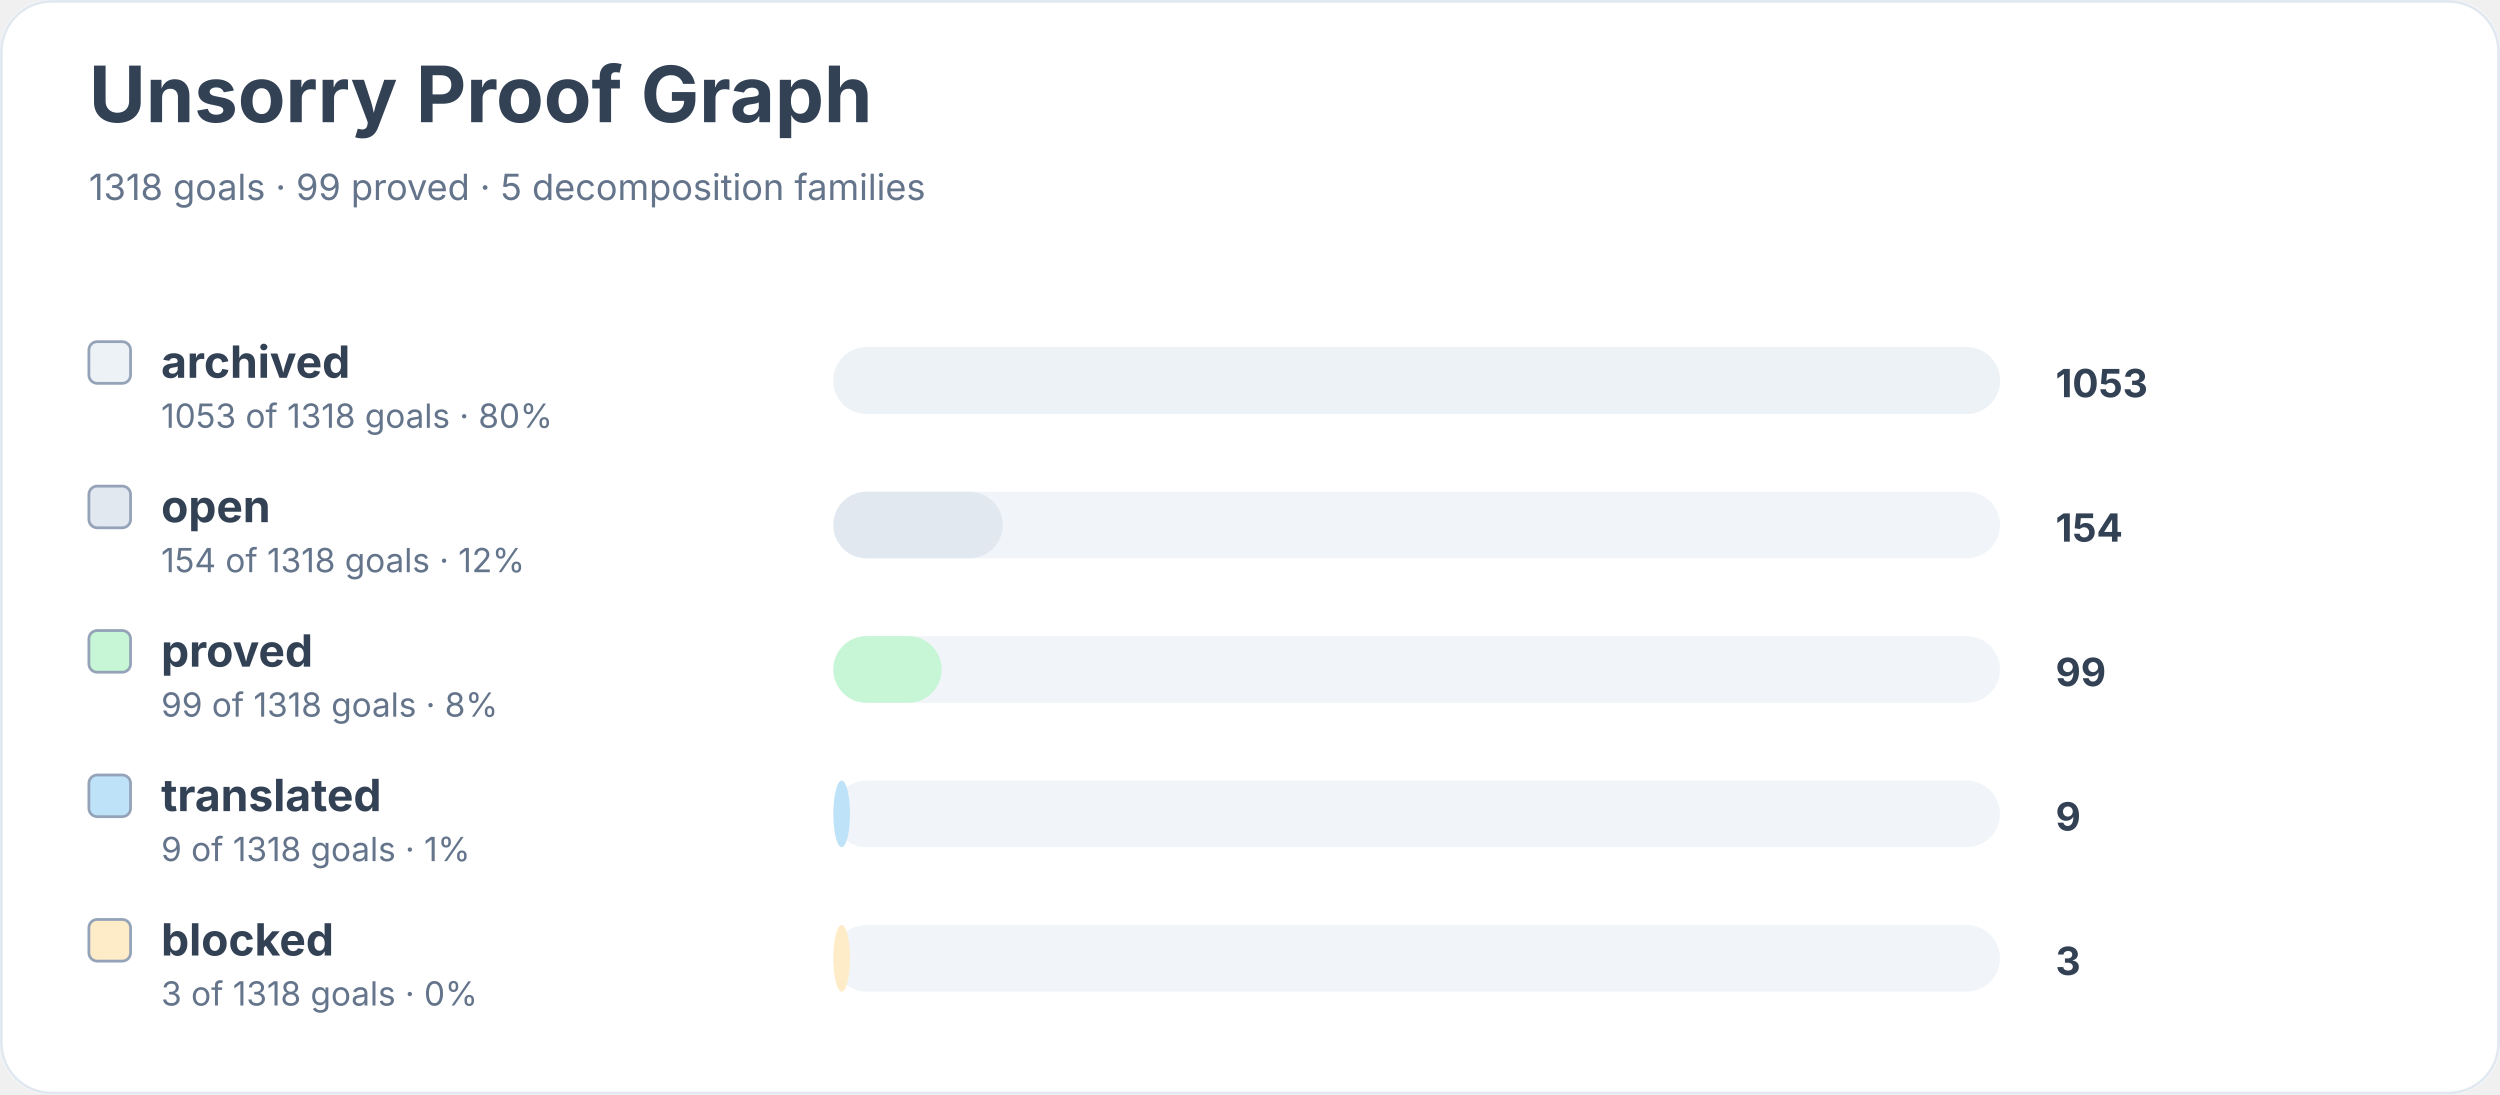
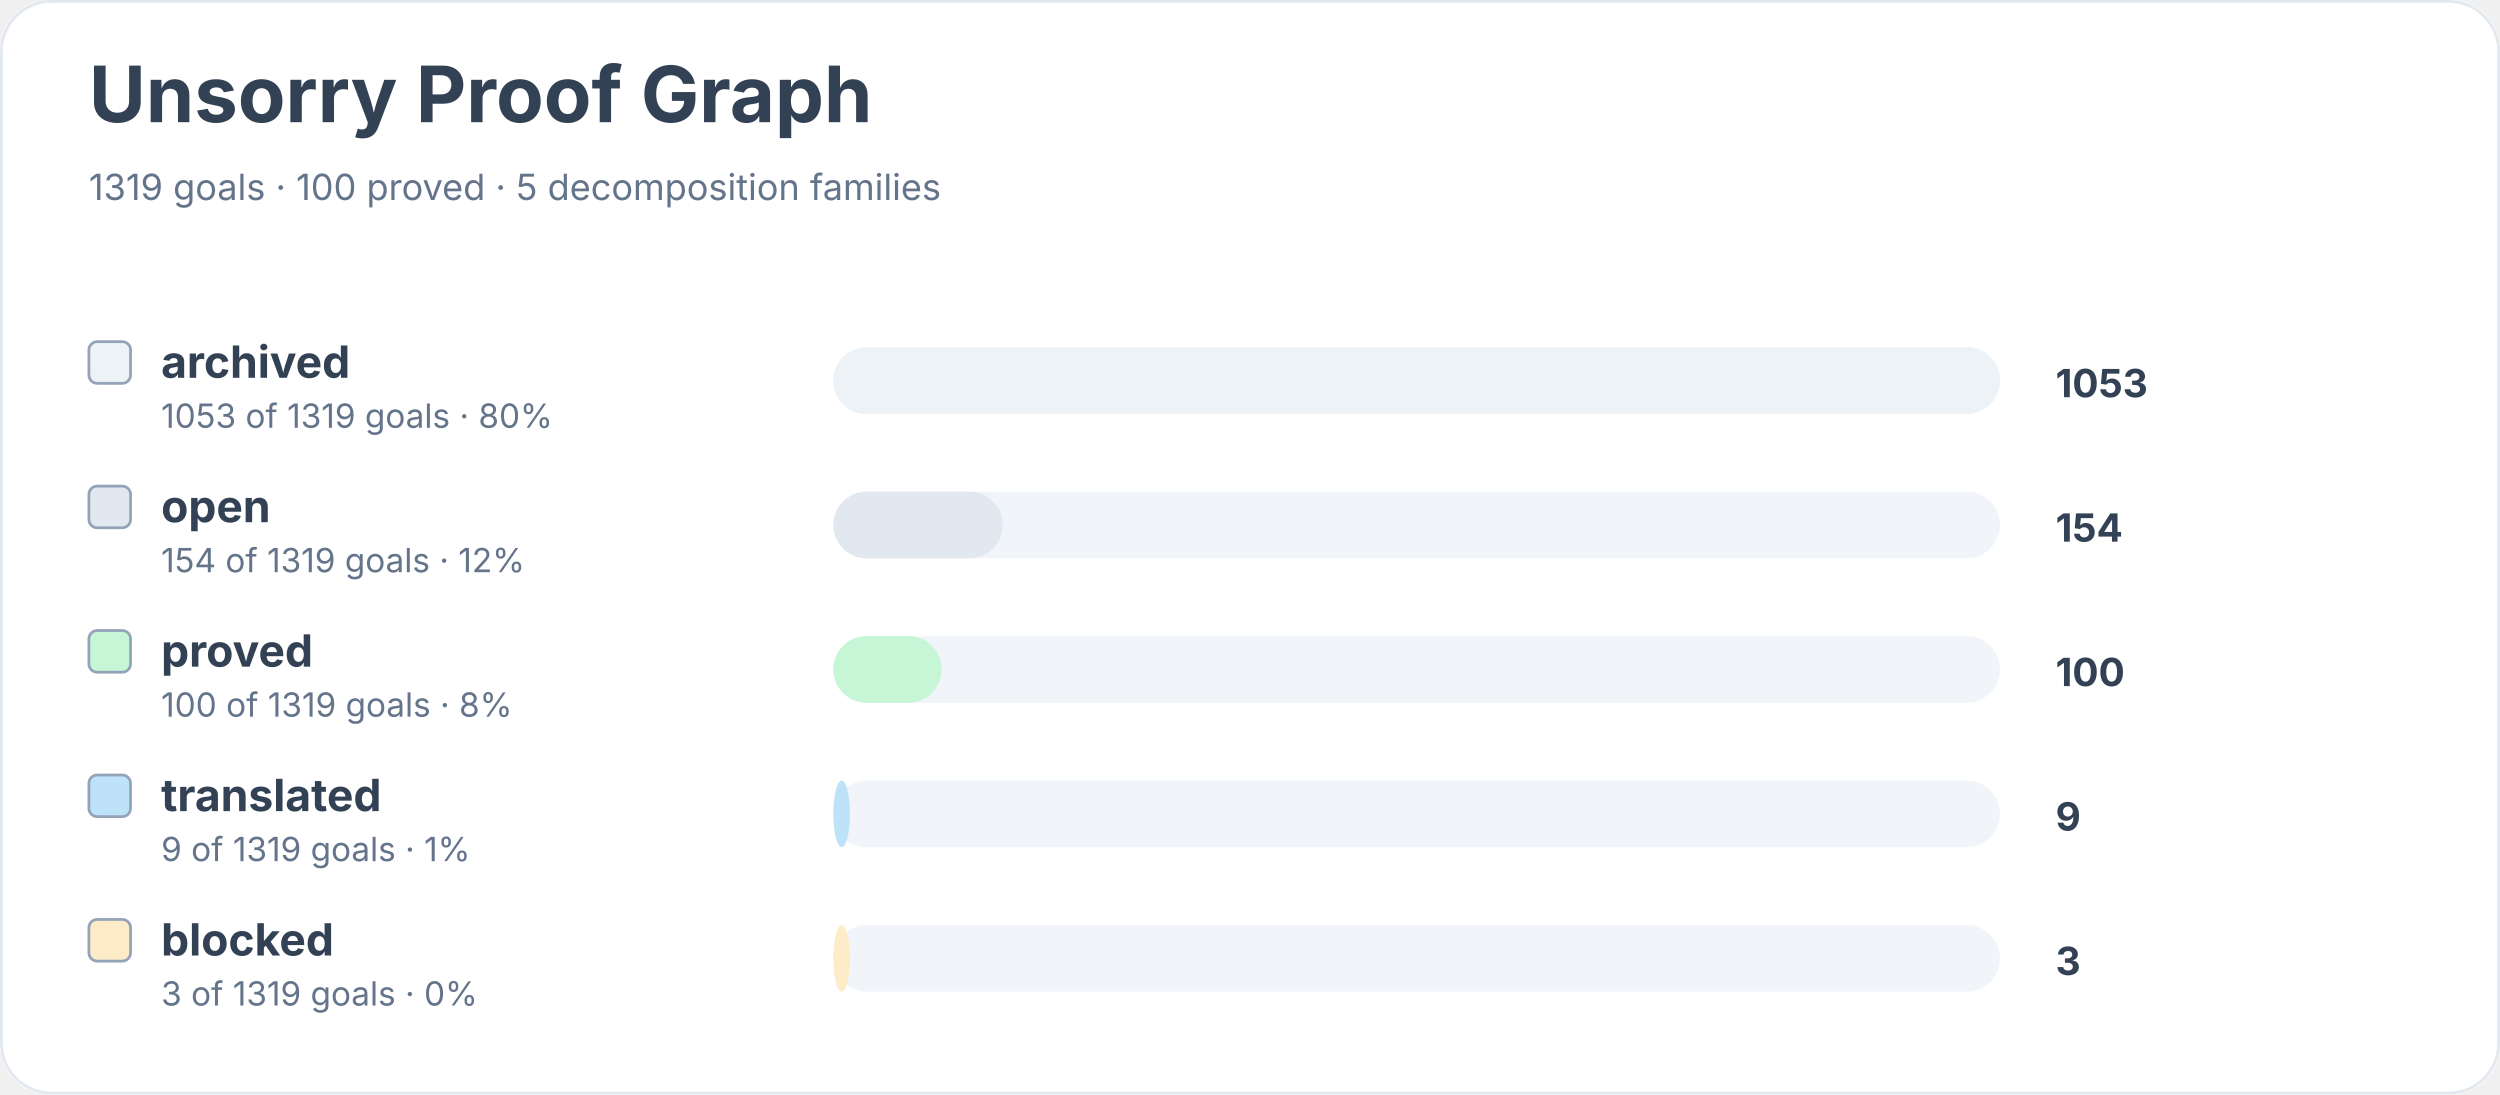
<svg xmlns="http://www.w3.org/2000/svg" width="900" height="394" viewBox="0 0 900 394" role="img" aria-labelledby="title desc">
  <rect width="900" height="100%" rx="18" fill="#ffffff" />
  <rect x="0.5" y="0.5" width="899" height="393" rx="18" fill="none" stroke="#e2e8f0" />
  <text x="32" y="44" font-family="Inter, system-ui, sans-serif" font-size="28" font-weight="700" fill="#334155">Unsorry Proof Graph</text>
-   <text x="32" y="72" font-family="Inter, system-ui, sans-serif" font-size="13" fill="#64748b">1318 goals · 99 proved · 5 decomposition families</text>
+   <text x="32" y="72" font-family="Inter, system-ui, sans-serif" font-size="13" fill="#64748b">1319 goals · 100 proved · 5 decomposition families</text>
  <rect x="32" y="123" width="15" height="15" rx="3" fill="#edf2f7" stroke="#94a3b8" />
  <text x="58" y="136" font-family="Inter, system-ui, sans-serif" font-size="16" font-weight="650" fill="#334155">archived</text>
-   <text x="58" y="154" font-family="Inter, system-ui, sans-serif" font-size="12" fill="#64748b">1053 of 1318 goals · 80%</text>
+   <text x="58" y="154" font-family="Inter, system-ui, sans-serif" font-size="12" fill="#64748b">1053 of 1319 goals · 80%</text>
  <rect x="300" y="125" width="420" height="24" rx="12" fill="#f1f5f9" />
  <rect x="300" y="125" width="420" height="24" rx="12" fill="#edf2f7" />
  <text x="740" y="143" font-family="Inter, system-ui, sans-serif" font-size="14" font-weight="700" fill="#334155">1053</text>
  <rect x="32" y="175" width="15" height="15" rx="3" fill="#e2e8f0" stroke="#94a3b8" />
  <text x="58" y="188" font-family="Inter, system-ui, sans-serif" font-size="16" font-weight="650" fill="#334155">open</text>
-   <text x="58" y="206" font-family="Inter, system-ui, sans-serif" font-size="12" fill="#64748b">154 of 1318 goals · 12%</text>
+   <text x="58" y="206" font-family="Inter, system-ui, sans-serif" font-size="12" fill="#64748b">154 of 1319 goals · 12%</text>
  <rect x="300" y="177" width="420" height="24" rx="12" fill="#f1f5f9" />
  <rect x="300" y="177" width="61" height="24" rx="12" fill="#e2e8f0" />
  <text x="740" y="195" font-family="Inter, system-ui, sans-serif" font-size="14" font-weight="700" fill="#334155">154</text>
  <rect x="32" y="227" width="15" height="15" rx="3" fill="#c6f6d5" stroke="#94a3b8" />
  <text x="58" y="240" font-family="Inter, system-ui, sans-serif" font-size="16" font-weight="650" fill="#334155">proved</text>
-   <text x="58" y="258" font-family="Inter, system-ui, sans-serif" font-size="12" fill="#64748b">99 of 1318 goals · 8%</text>
+   <text x="58" y="258" font-family="Inter, system-ui, sans-serif" font-size="12" fill="#64748b">100 of 1319 goals · 8%</text>
  <rect x="300" y="229" width="420" height="24" rx="12" fill="#f1f5f9" />
  <rect x="300" y="229" width="39" height="24" rx="12" fill="#c6f6d5" />
-   <text x="740" y="247" font-family="Inter, system-ui, sans-serif" font-size="14" font-weight="700" fill="#334155">99</text>
+   <text x="740" y="247" font-family="Inter, system-ui, sans-serif" font-size="14" font-weight="700" fill="#334155">100</text>
  <rect x="32" y="279" width="15" height="15" rx="3" fill="#bee3f8" stroke="#94a3b8" />
  <text x="58" y="292" font-family="Inter, system-ui, sans-serif" font-size="16" font-weight="650" fill="#334155">translated</text>
-   <text x="58" y="310" font-family="Inter, system-ui, sans-serif" font-size="12" fill="#64748b">9 of 1318 goals · 1%</text>
+   <text x="58" y="310" font-family="Inter, system-ui, sans-serif" font-size="12" fill="#64748b">9 of 1319 goals · 1%</text>
  <rect x="300" y="281" width="420" height="24" rx="12" fill="#f1f5f9" />
  <rect x="300" y="281" width="6" height="24" rx="12" fill="#bee3f8" />
  <text x="740" y="299" font-family="Inter, system-ui, sans-serif" font-size="14" font-weight="700" fill="#334155">9</text>
  <rect x="32" y="331" width="15" height="15" rx="3" fill="#feebc8" stroke="#94a3b8" />
  <text x="58" y="344" font-family="Inter, system-ui, sans-serif" font-size="16" font-weight="650" fill="#334155">blocked</text>
-   <text x="58" y="362" font-family="Inter, system-ui, sans-serif" font-size="12" fill="#64748b">3 of 1318 goals · 0%</text>
+   <text x="58" y="362" font-family="Inter, system-ui, sans-serif" font-size="12" fill="#64748b">3 of 1319 goals · 0%</text>
  <rect x="300" y="333" width="420" height="24" rx="12" fill="#f1f5f9" />
  <rect x="300" y="333" width="6" height="24" rx="12" fill="#feebc8" />
  <text x="740" y="351" font-family="Inter, system-ui, sans-serif" font-size="14" font-weight="700" fill="#334155">3</text>
</svg>
